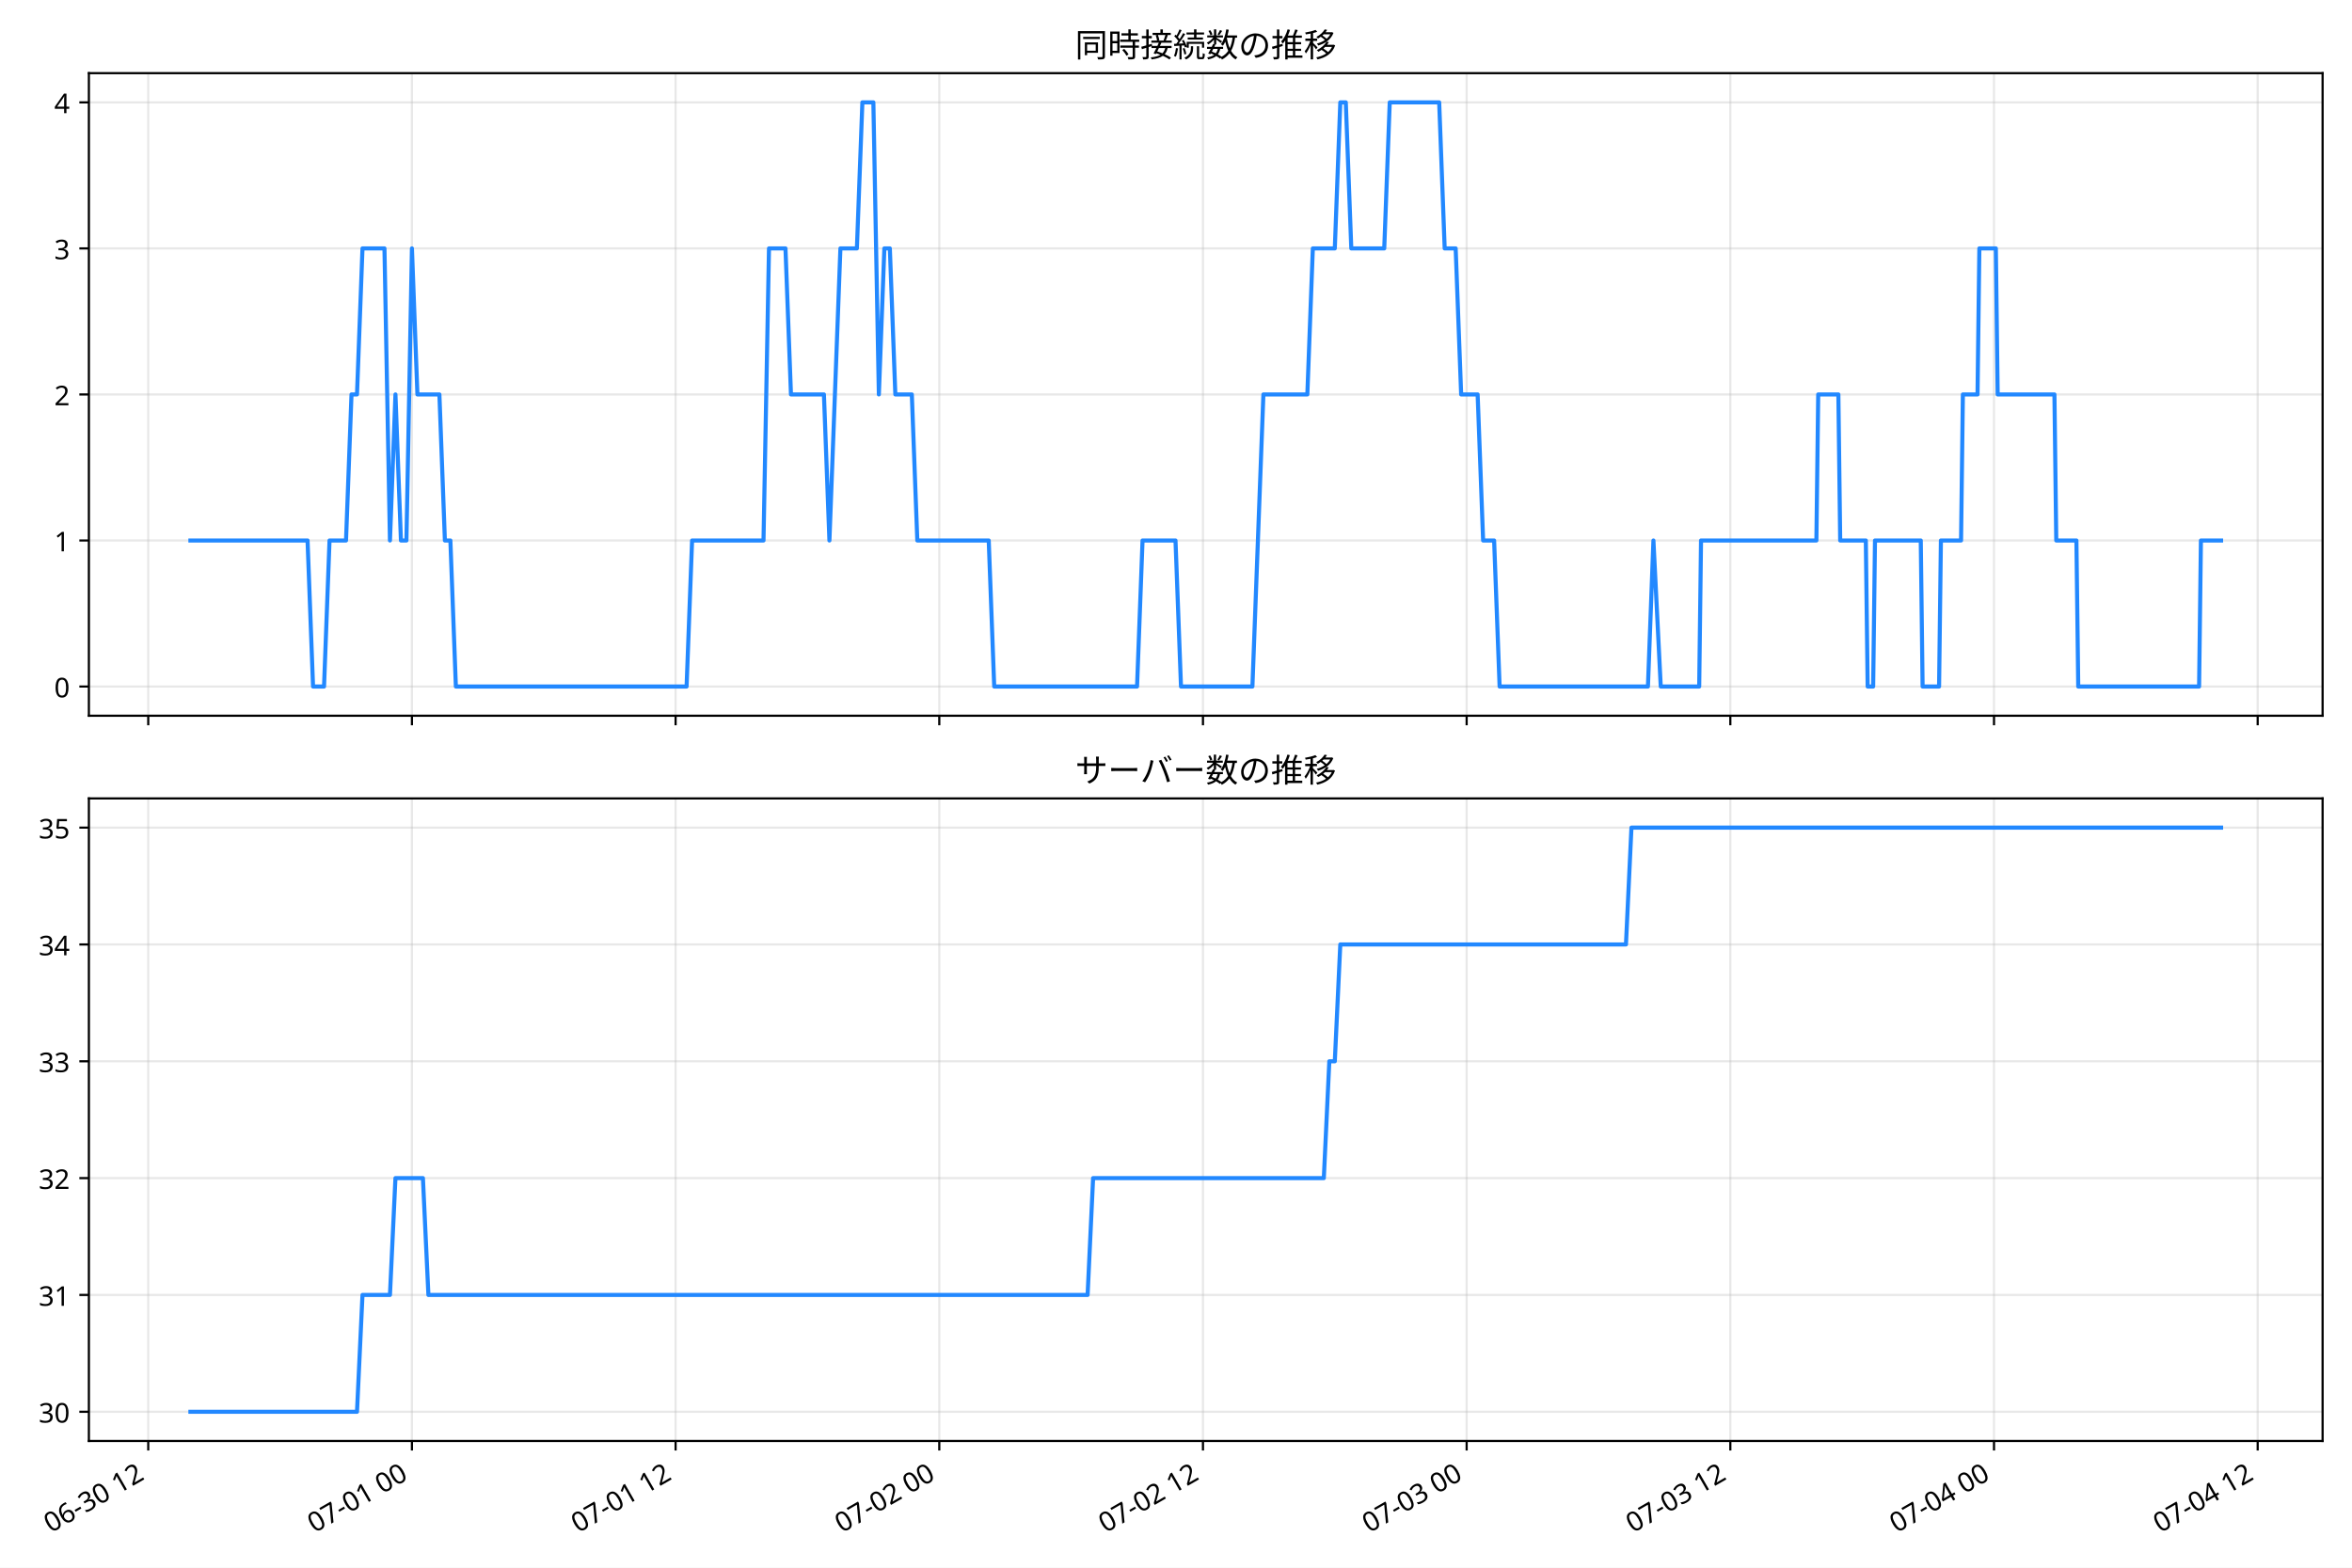
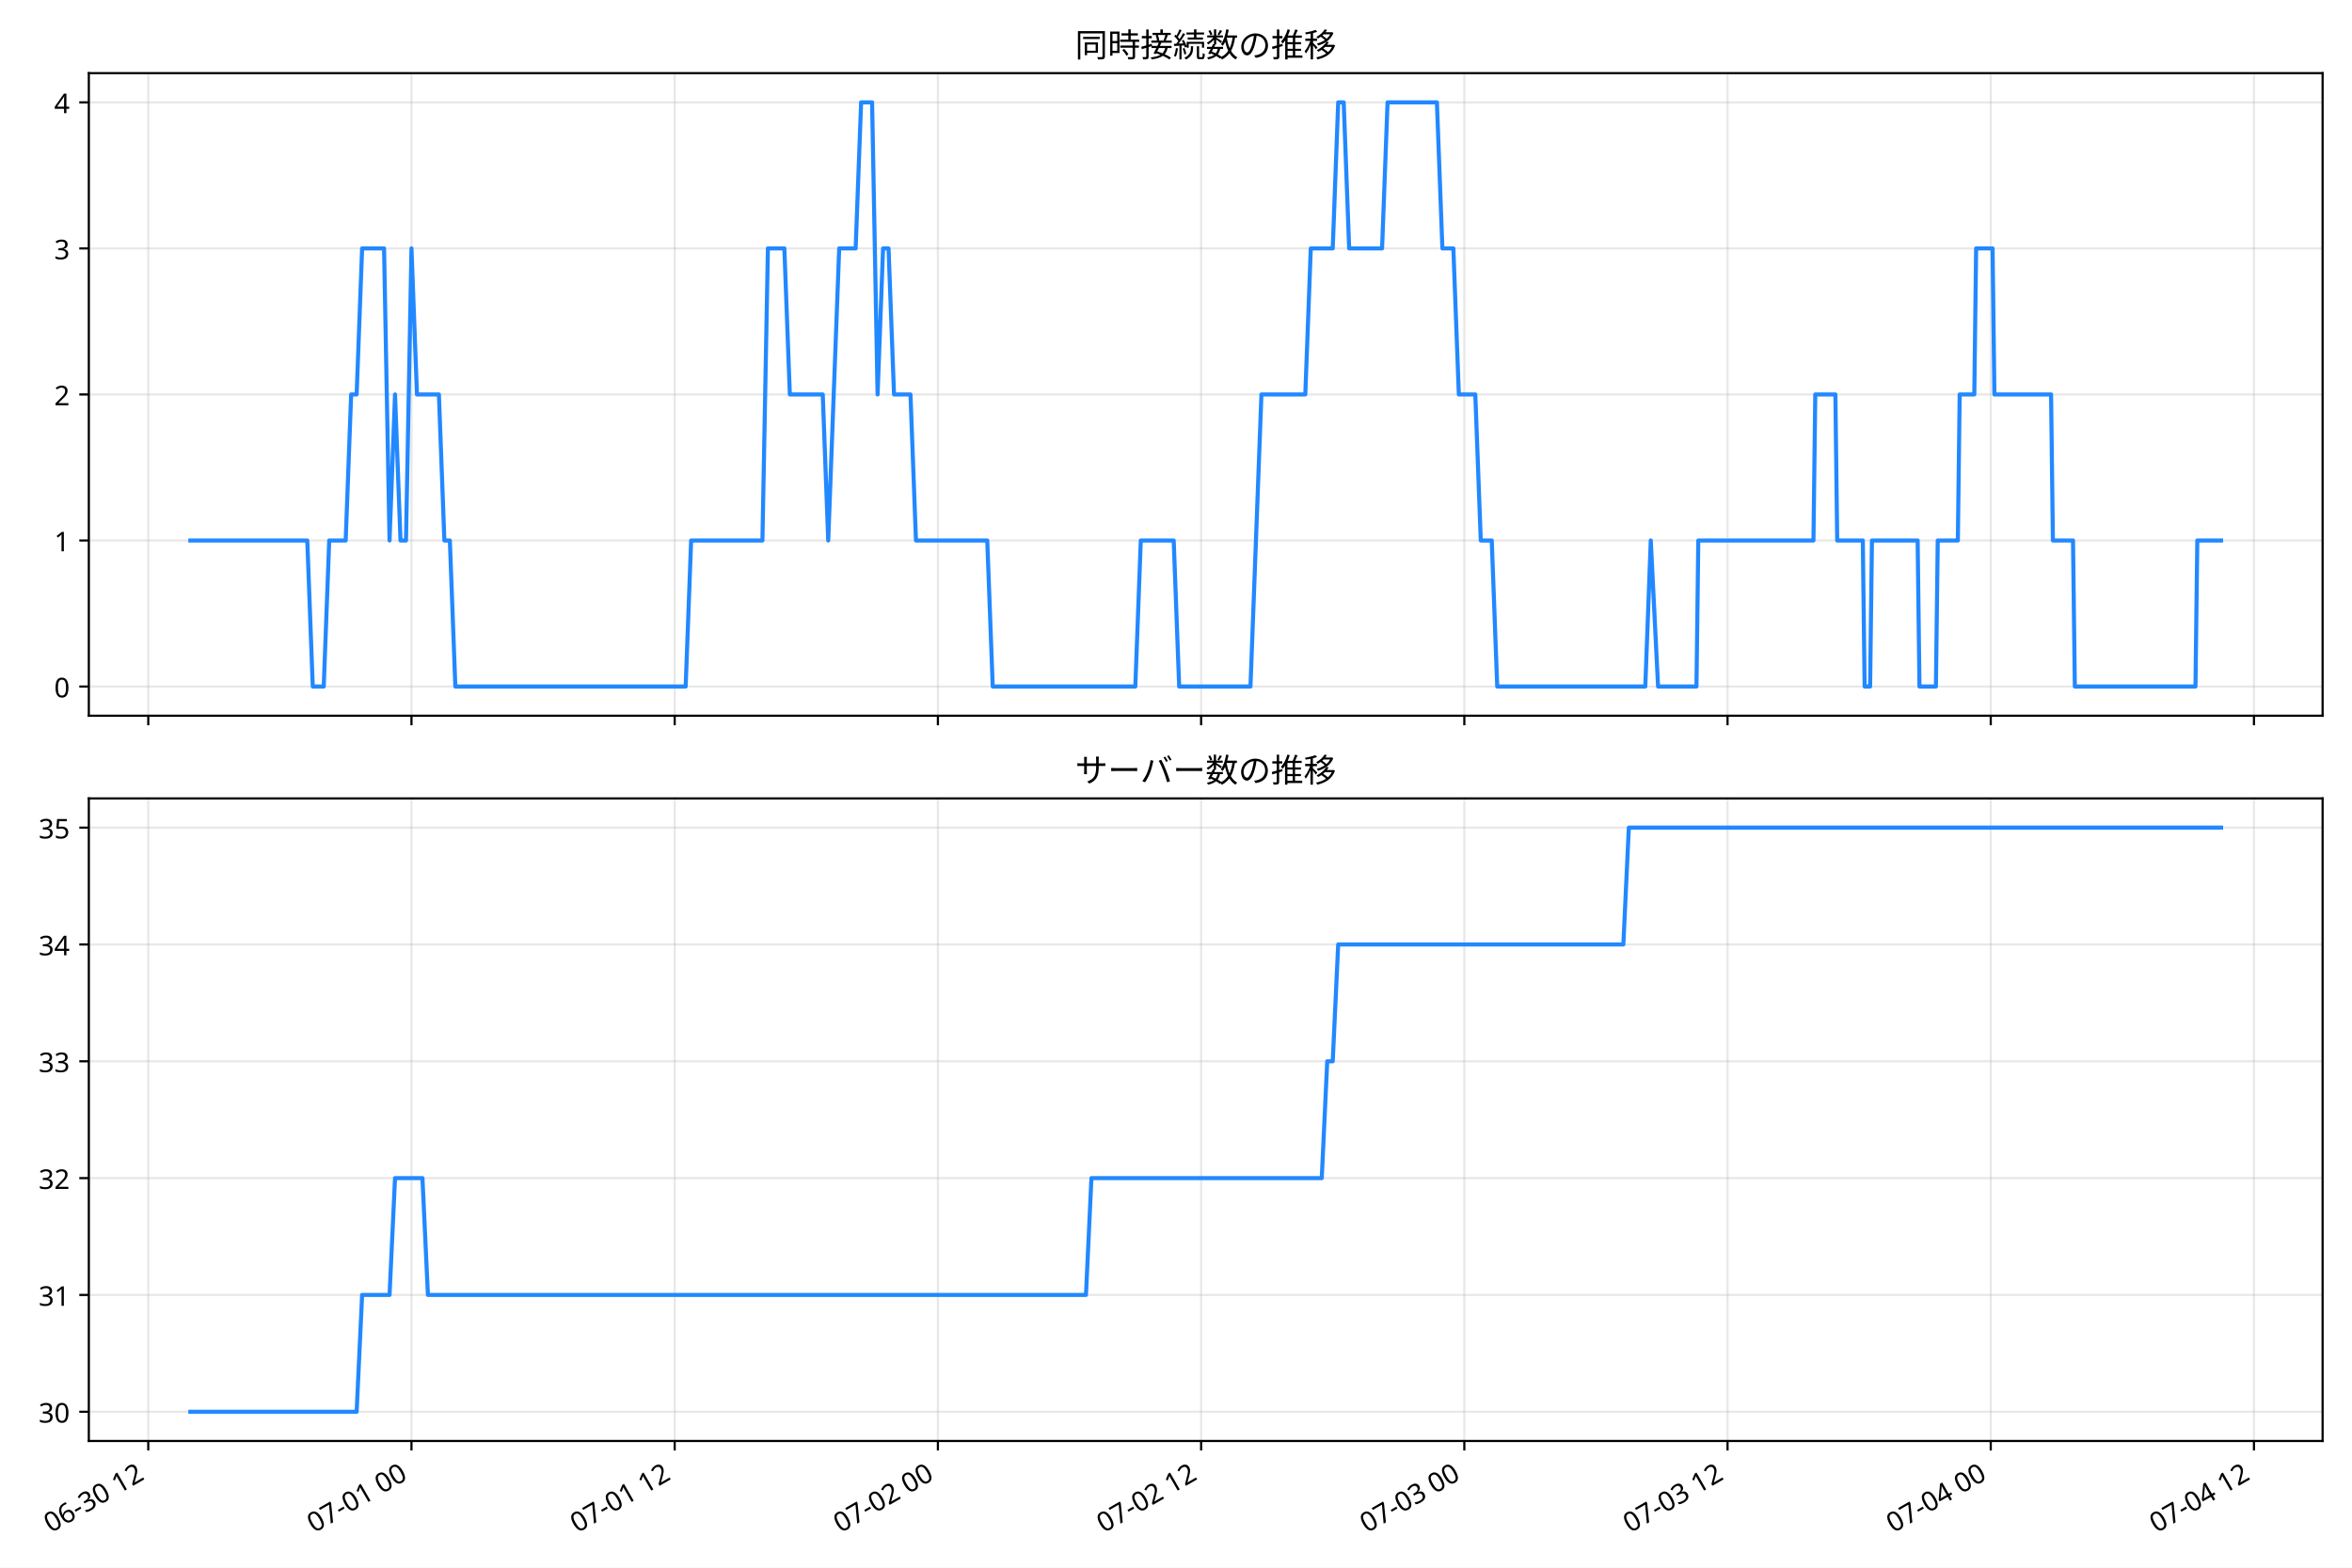
<svg xmlns="http://www.w3.org/2000/svg" xmlns:xlink="http://www.w3.org/1999/xlink" width="864pt" height="576pt" viewBox="0 0 864 576" version="1.1">
  <defs>
    <style type="text/css">*{stroke-linejoin: round; stroke-linecap: butt}</style>
  </defs>
  <g id="figure_1">
    <g id="patch_1">
      <path d="M 0 576  L 864 576  L 864 0  L 0 0  z " style="fill: #ffffff" />
    </g>
    <g id="axes_1">
      <g id="patch_2">
-         <path d="M 32.651 262.973  L 853.2 262.973  L 853.2 26.88  L 32.651 26.88  z " style="fill: #ffffff" />
+         <path d="M 32.629 262.973  L 853.2 262.973  L 853.2 26.88  L 32.629 26.88  z " style="fill: #ffffff" />
      </g>
      <g id="matplotlib.axis_1">
        <g id="xtick_1">
          <g id="line2d_1">
-             <path d="M 54.458 262.973  L 54.458 26.88  " clip-path="url(#pdb0dda121b)" style="fill: none; stroke: #b0b0b0; stroke-opacity: 0.3; stroke-width: 0.8; stroke-linecap: square" />
+             <path d="M 54.464 262.973  L 54.464 26.88  " clip-path="url(#paf1b9d7b4f)" style="fill: none; stroke: #b0b0b0; stroke-opacity: 0.3; stroke-width: 0.8; stroke-linecap: square" />
          </g>
          <g id="line2d_2">
            <defs>
-               <path id="mabc6fa8631" d="M 0 0  L 0 3.5  " style="stroke: #000000; stroke-width: 0.8" />
+               <path id="m1422d30d1b" d="M 0 0  L 0 3.5  " style="stroke: #000000; stroke-width: 0.8" />
            </defs>
            <g>
-               <use xlink:href="#mabc6fa8631" x="54.458" y="262.973" style="stroke: #000000; stroke-width: 0.8" />
+               <use xlink:href="#m1422d30d1b" x="54.464" y="262.973" style="stroke: #000000; stroke-width: 0.8" />
            </g>
          </g>
        </g>
        <g id="xtick_2">
          <g id="line2d_3">
-             <path d="M 151.32 262.973  L 151.32 26.88  " clip-path="url(#pdb0dda121b)" style="fill: none; stroke: #b0b0b0; stroke-opacity: 0.3; stroke-width: 0.8; stroke-linecap: square" />
+             <path d="M 151.154 262.973  L 151.154 26.88  " clip-path="url(#paf1b9d7b4f)" style="fill: none; stroke: #b0b0b0; stroke-opacity: 0.3; stroke-width: 0.8; stroke-linecap: square" />
          </g>
          <g id="line2d_4">
            <g>
-               <use xlink:href="#mabc6fa8631" x="151.32" y="262.973" style="stroke: #000000; stroke-width: 0.8" />
+               <use xlink:href="#m1422d30d1b" x="151.154" y="262.973" style="stroke: #000000; stroke-width: 0.8" />
            </g>
          </g>
        </g>
        <g id="xtick_3">
          <g id="line2d_5">
-             <path d="M 248.182 262.973  L 248.182 26.88  " clip-path="url(#pdb0dda121b)" style="fill: none; stroke: #b0b0b0; stroke-opacity: 0.3; stroke-width: 0.8; stroke-linecap: square" />
+             <path d="M 247.845 262.973  L 247.845 26.88  " clip-path="url(#paf1b9d7b4f)" style="fill: none; stroke: #b0b0b0; stroke-opacity: 0.3; stroke-width: 0.8; stroke-linecap: square" />
          </g>
          <g id="line2d_6">
            <g>
-               <use xlink:href="#mabc6fa8631" x="248.182" y="262.973" style="stroke: #000000; stroke-width: 0.8" />
+               <use xlink:href="#m1422d30d1b" x="247.845" y="262.973" style="stroke: #000000; stroke-width: 0.8" />
            </g>
          </g>
        </g>
        <g id="xtick_4">
          <g id="line2d_7">
-             <path d="M 345.044 262.973  L 345.044 26.88  " clip-path="url(#pdb0dda121b)" style="fill: none; stroke: #b0b0b0; stroke-opacity: 0.3; stroke-width: 0.8; stroke-linecap: square" />
+             <path d="M 344.535 262.973  L 344.535 26.88  " clip-path="url(#paf1b9d7b4f)" style="fill: none; stroke: #b0b0b0; stroke-opacity: 0.3; stroke-width: 0.8; stroke-linecap: square" />
          </g>
          <g id="line2d_8">
            <g>
-               <use xlink:href="#mabc6fa8631" x="345.044" y="262.973" style="stroke: #000000; stroke-width: 0.8" />
+               <use xlink:href="#m1422d30d1b" x="344.535" y="262.973" style="stroke: #000000; stroke-width: 0.8" />
            </g>
          </g>
        </g>
        <g id="xtick_5">
          <g id="line2d_9">
-             <path d="M 441.907 262.973  L 441.907 26.88  " clip-path="url(#pdb0dda121b)" style="fill: none; stroke: #b0b0b0; stroke-opacity: 0.3; stroke-width: 0.8; stroke-linecap: square" />
+             <path d="M 441.226 262.973  L 441.226 26.88  " clip-path="url(#paf1b9d7b4f)" style="fill: none; stroke: #b0b0b0; stroke-opacity: 0.3; stroke-width: 0.8; stroke-linecap: square" />
          </g>
          <g id="line2d_10">
            <g>
-               <use xlink:href="#mabc6fa8631" x="441.907" y="262.973" style="stroke: #000000; stroke-width: 0.8" />
+               <use xlink:href="#m1422d30d1b" x="441.226" y="262.973" style="stroke: #000000; stroke-width: 0.8" />
            </g>
          </g>
        </g>
        <g id="xtick_6">
          <g id="line2d_11">
-             <path d="M 538.769 262.973  L 538.769 26.88  " clip-path="url(#pdb0dda121b)" style="fill: none; stroke: #b0b0b0; stroke-opacity: 0.3; stroke-width: 0.8; stroke-linecap: square" />
+             <path d="M 537.916 262.973  L 537.916 26.88  " clip-path="url(#paf1b9d7b4f)" style="fill: none; stroke: #b0b0b0; stroke-opacity: 0.3; stroke-width: 0.8; stroke-linecap: square" />
          </g>
          <g id="line2d_12">
            <g>
-               <use xlink:href="#mabc6fa8631" x="538.769" y="262.973" style="stroke: #000000; stroke-width: 0.8" />
+               <use xlink:href="#m1422d30d1b" x="537.916" y="262.973" style="stroke: #000000; stroke-width: 0.8" />
            </g>
          </g>
        </g>
        <g id="xtick_7">
          <g id="line2d_13">
-             <path d="M 635.631 262.973  L 635.631 26.88  " clip-path="url(#pdb0dda121b)" style="fill: none; stroke: #b0b0b0; stroke-opacity: 0.3; stroke-width: 0.8; stroke-linecap: square" />
+             <path d="M 634.607 262.973  L 634.607 26.88  " clip-path="url(#paf1b9d7b4f)" style="fill: none; stroke: #b0b0b0; stroke-opacity: 0.3; stroke-width: 0.8; stroke-linecap: square" />
          </g>
          <g id="line2d_14">
            <g>
-               <use xlink:href="#mabc6fa8631" x="635.631" y="262.973" style="stroke: #000000; stroke-width: 0.8" />
+               <use xlink:href="#m1422d30d1b" x="634.607" y="262.973" style="stroke: #000000; stroke-width: 0.8" />
            </g>
          </g>
        </g>
        <g id="xtick_8">
          <g id="line2d_15">
-             <path d="M 732.493 262.973  L 732.493 26.88  " clip-path="url(#pdb0dda121b)" style="fill: none; stroke: #b0b0b0; stroke-opacity: 0.3; stroke-width: 0.8; stroke-linecap: square" />
+             <path d="M 731.297 262.973  L 731.297 26.88  " clip-path="url(#paf1b9d7b4f)" style="fill: none; stroke: #b0b0b0; stroke-opacity: 0.3; stroke-width: 0.8; stroke-linecap: square" />
          </g>
          <g id="line2d_16">
            <g>
-               <use xlink:href="#mabc6fa8631" x="732.493" y="262.973" style="stroke: #000000; stroke-width: 0.8" />
+               <use xlink:href="#m1422d30d1b" x="731.297" y="262.973" style="stroke: #000000; stroke-width: 0.8" />
            </g>
          </g>
        </g>
        <g id="xtick_9">
          <g id="line2d_17">
-             <path d="M 829.355 262.973  L 829.355 26.88  " clip-path="url(#pdb0dda121b)" style="fill: none; stroke: #b0b0b0; stroke-opacity: 0.3; stroke-width: 0.8; stroke-linecap: square" />
+             <path d="M 827.988 262.973  L 827.988 26.88  " clip-path="url(#paf1b9d7b4f)" style="fill: none; stroke: #b0b0b0; stroke-opacity: 0.3; stroke-width: 0.8; stroke-linecap: square" />
          </g>
          <g id="line2d_18">
            <g>
-               <use xlink:href="#mabc6fa8631" x="829.355" y="262.973" style="stroke: #000000; stroke-width: 0.8" />
+               <use xlink:href="#m1422d30d1b" x="827.988" y="262.973" style="stroke: #000000; stroke-width: 0.8" />
            </g>
          </g>
        </g>
      </g>
      <g id="matplotlib.axis_2">
        <g id="ytick_1">
          <g id="line2d_19">
-             <path d="M 32.651 252.241  L 853.2 252.241  " clip-path="url(#pdb0dda121b)" style="fill: none; stroke: #b0b0b0; stroke-opacity: 0.3; stroke-width: 0.8; stroke-linecap: square" />
+             <path d="M 32.629 252.241  L 853.2 252.241  " clip-path="url(#paf1b9d7b4f)" style="fill: none; stroke: #b0b0b0; stroke-opacity: 0.3; stroke-width: 0.8; stroke-linecap: square" />
          </g>
          <g id="line2d_20">
            <defs>
-               <path id="m530e475b84" d="M 0 0  L -3.5 0  " style="stroke: #000000; stroke-width: 0.8" />
+               <path id="m393feffdd7" d="M 0 0  L -3.5 0  " style="stroke: #000000; stroke-width: 0.8" />
            </defs>
            <g>
-               <use xlink:href="#m530e475b84" x="32.651" y="252.241" style="stroke: #000000; stroke-width: 0.8" />
+               <use xlink:href="#m393feffdd7" x="32.629" y="252.241" style="stroke: #000000; stroke-width: 0.8" />
            </g>
          </g>
          <g id="text_1">
-             <text style="font-size: 10px; font-family: 'Noto Sans JP'; text-anchor: end" x="25.651" y="256.226" transform="rotate(-0 25.65146 256.2264)">0</text>
+             <text style="font-size: 10px; font-family: 'Noto Sans JP'; text-anchor: end" x="25.629" y="256.226" transform="rotate(-0 25.6287 256.2264)">0</text>
          </g>
        </g>
        <g id="ytick_2">
          <g id="line2d_21">
-             <path d="M 32.651 198.584  L 853.2 198.584  " clip-path="url(#pdb0dda121b)" style="fill: none; stroke: #b0b0b0; stroke-opacity: 0.3; stroke-width: 0.8; stroke-linecap: square" />
+             <path d="M 32.629 198.584  L 853.2 198.584  " clip-path="url(#paf1b9d7b4f)" style="fill: none; stroke: #b0b0b0; stroke-opacity: 0.3; stroke-width: 0.8; stroke-linecap: square" />
          </g>
          <g id="line2d_22">
            <g>
-               <use xlink:href="#m530e475b84" x="32.651" y="198.584" style="stroke: #000000; stroke-width: 0.8" />
+               <use xlink:href="#m393feffdd7" x="32.629" y="198.584" style="stroke: #000000; stroke-width: 0.8" />
            </g>
          </g>
          <g id="text_2">
-             <text style="font-size: 10px; font-family: 'Noto Sans JP'; text-anchor: end" x="25.651" y="202.569" transform="rotate(-0 25.65146 202.569)">1</text>
+             <text style="font-size: 10px; font-family: 'Noto Sans JP'; text-anchor: end" x="25.629" y="202.569" transform="rotate(-0 25.6287 202.569)">1</text>
          </g>
        </g>
        <g id="ytick_3">
          <g id="line2d_23">
-             <path d="M 32.651 144.926  L 853.2 144.926  " clip-path="url(#pdb0dda121b)" style="fill: none; stroke: #b0b0b0; stroke-opacity: 0.3; stroke-width: 0.8; stroke-linecap: square" />
+             <path d="M 32.629 144.926  L 853.2 144.926  " clip-path="url(#paf1b9d7b4f)" style="fill: none; stroke: #b0b0b0; stroke-opacity: 0.3; stroke-width: 0.8; stroke-linecap: square" />
          </g>
          <g id="line2d_24">
            <g>
-               <use xlink:href="#m530e475b84" x="32.651" y="144.926" style="stroke: #000000; stroke-width: 0.8" />
+               <use xlink:href="#m393feffdd7" x="32.629" y="144.926" style="stroke: #000000; stroke-width: 0.8" />
            </g>
          </g>
          <g id="text_3">
-             <text style="font-size: 10px; font-family: 'Noto Sans JP'; text-anchor: end" x="25.651" y="148.912" transform="rotate(-0 25.65146 148.9115)">2</text>
+             <text style="font-size: 10px; font-family: 'Noto Sans JP'; text-anchor: end" x="25.629" y="148.912" transform="rotate(-0 25.6287 148.9115)">2</text>
          </g>
        </g>
        <g id="ytick_4">
          <g id="line2d_25">
-             <path d="M 32.651 91.269  L 853.2 91.269  " clip-path="url(#pdb0dda121b)" style="fill: none; stroke: #b0b0b0; stroke-opacity: 0.3; stroke-width: 0.8; stroke-linecap: square" />
+             <path d="M 32.629 91.269  L 853.2 91.269  " clip-path="url(#paf1b9d7b4f)" style="fill: none; stroke: #b0b0b0; stroke-opacity: 0.3; stroke-width: 0.8; stroke-linecap: square" />
          </g>
          <g id="line2d_26">
            <g>
-               <use xlink:href="#m530e475b84" x="32.651" y="91.269" style="stroke: #000000; stroke-width: 0.8" />
+               <use xlink:href="#m393feffdd7" x="32.629" y="91.269" style="stroke: #000000; stroke-width: 0.8" />
            </g>
          </g>
          <g id="text_4">
-             <text style="font-size: 10px; font-family: 'Noto Sans JP'; text-anchor: end" x="25.651" y="95.254" transform="rotate(-0 25.65146 95.25408)">3</text>
+             <text style="font-size: 10px; font-family: 'Noto Sans JP'; text-anchor: end" x="25.629" y="95.254" transform="rotate(-0 25.6287 95.25408)">3</text>
          </g>
        </g>
        <g id="ytick_5">
          <g id="line2d_27">
-             <path d="M 32.651 37.611  L 853.2 37.611  " clip-path="url(#pdb0dda121b)" style="fill: none; stroke: #b0b0b0; stroke-opacity: 0.3; stroke-width: 0.8; stroke-linecap: square" />
+             <path d="M 32.629 37.611  L 853.2 37.611  " clip-path="url(#paf1b9d7b4f)" style="fill: none; stroke: #b0b0b0; stroke-opacity: 0.3; stroke-width: 0.8; stroke-linecap: square" />
          </g>
          <g id="line2d_28">
            <g>
-               <use xlink:href="#m530e475b84" x="32.651" y="37.611" style="stroke: #000000; stroke-width: 0.8" />
+               <use xlink:href="#m393feffdd7" x="32.629" y="37.611" style="stroke: #000000; stroke-width: 0.8" />
            </g>
          </g>
          <g id="text_5">
-             <text style="font-size: 10px; font-family: 'Noto Sans JP'; text-anchor: end" x="25.651" y="41.597" transform="rotate(-0 25.65146 41.59664)">4</text>
+             <text style="font-size: 10px; font-family: 'Noto Sans JP'; text-anchor: end" x="25.629" y="41.597" transform="rotate(-0 25.6287 41.59664)">4</text>
          </g>
        </g>
      </g>
      <g id="line2d_29">
-         <path d="M 69.949 198.584  L 112.979 198.584  L 114.997 252.241  L 119.033 252.241  L 121.051 198.584  L 127.105 198.584  L 129.123 144.926  L 131.14 144.926  L 133.158 91.269  L 141.23 91.269  L 143.248 198.584  L 145.266 144.926  L 147.284 198.584  L 149.302 198.584  L 151.32 91.269  L 153.338 144.926  L 161.41 144.926  L 163.428 198.584  L 165.446 198.584  L 167.464 252.241  L 252.218 252.241  L 254.236 198.584  L 280.47 198.584  L 282.488 91.269  L 288.542 91.269  L 290.559 144.926  L 302.667 144.926  L 304.685 198.584  L 308.721 91.269  L 314.775 91.269  L 316.793 37.611  L 320.829 37.611  L 322.847 144.926  L 324.865 91.269  L 326.883 91.269  L 328.901 144.926  L 334.955 144.926  L 336.973 198.584  L 363.206 198.584  L 365.224 252.241  L 417.691 252.241  L 419.709 198.584  L 431.817 198.584  L 433.835 252.241  L 460.068 252.241  L 464.104 144.926  L 480.248 144.926  L 482.266 91.269  L 490.338 91.269  L 492.356 37.611  L 494.374 37.611  L 496.392 91.269  L 508.499 91.269  L 510.517 37.611  L 528.679 37.611  L 530.697 91.269  L 534.733 91.269  L 536.751 144.926  L 542.805 144.926  L 544.823 198.584  L 548.859 198.584  L 550.877 252.241  L 605.362 252.241  L 607.38 198.584  L 610.07 252.241  L 624.196 252.241  L 624.869 198.584  L 667.246 198.584  L 667.918 144.926  L 675.318 144.926  L 675.99 198.584  L 685.407 198.584  L 686.08 252.241  L 688.098 252.241  L 688.771 198.584  L 705.587 198.584  L 706.26 252.241  L 712.314 252.241  L 712.986 198.584  L 720.385 198.584  L 721.058 144.926  L 726.439 144.926  L 727.112 91.269  L 733.166 91.269  L 733.839 144.926  L 754.691 144.926  L 755.363 198.584  L 762.763 198.584  L 763.435 252.241  L 807.83 252.241  L 808.503 198.584  L 815.902 198.584  L 815.902 198.584  " clip-path="url(#pdb0dda121b)" style="fill: none; stroke: #2288ff; stroke-width: 1.5; stroke-linecap: square" />
+         <path d="M 69.927 198.584  L 112.881 198.584  L 114.895 252.241  L 118.924 252.241  L 120.938 198.584  L 126.982 198.584  L 128.996 144.926  L 131.01 144.926  L 133.025 91.269  L 141.082 91.269  L 143.097 198.584  L 145.111 144.926  L 147.125 198.584  L 149.14 198.584  L 151.154 91.269  L 153.169 144.926  L 161.226 144.926  L 163.24 198.584  L 165.255 198.584  L 167.269 252.241  L 251.873 252.241  L 253.888 198.584  L 280.075 198.584  L 282.089 91.269  L 288.132 91.269  L 290.147 144.926  L 302.233 144.926  L 304.247 198.584  L 308.276 91.269  L 314.319 91.269  L 316.334 37.611  L 320.363 37.611  L 322.377 144.926  L 324.391 91.269  L 326.406 91.269  L 328.42 144.926  L 334.463 144.926  L 336.478 198.584  L 362.665 198.584  L 364.679 252.241  L 417.053 252.241  L 419.067 198.584  L 431.154 198.584  L 433.168 252.241  L 459.355 252.241  L 463.384 144.926  L 479.499 144.926  L 481.513 91.269  L 489.571 91.269  L 491.585 37.611  L 493.6 37.611  L 495.614 91.269  L 507.7 91.269  L 509.715 37.611  L 527.844 37.611  L 529.859 91.269  L 533.887 91.269  L 535.902 144.926  L 541.945 144.926  L 543.959 198.584  L 547.988 198.584  L 550.002 252.241  L 604.391 252.241  L 606.405 198.584  L 609.091 252.241  L 623.192 252.241  L 623.863 198.584  L 666.165 198.584  L 666.837 144.926  L 674.223 144.926  L 674.894 198.584  L 684.295 198.584  L 684.966 252.241  L 686.981 252.241  L 687.652 198.584  L 704.439 198.584  L 705.11 252.241  L 711.153 252.241  L 711.825 198.584  L 719.211 198.584  L 719.882 144.926  L 725.254 144.926  L 725.925 91.269  L 731.969 91.269  L 732.64 144.926  L 753.455 144.926  L 754.127 198.584  L 761.513 198.584  L 762.184 252.241  L 806.501 252.241  L 807.172 198.584  L 815.901 198.584  L 815.901 198.584  " clip-path="url(#paf1b9d7b4f)" style="fill: none; stroke: #2288ff; stroke-width: 1.5; stroke-linecap: square" />
      </g>
      <g id="patch_3">
-         <path d="M 32.651 262.973  L 32.651 26.88  " style="fill: none; stroke: #000000; stroke-width: 0.8; stroke-linejoin: miter; stroke-linecap: square" />
+         <path d="M 32.629 262.973  L 32.629 26.88  " style="fill: none; stroke: #000000; stroke-width: 0.8; stroke-linejoin: miter; stroke-linecap: square" />
      </g>
      <g id="patch_4">
        <path d="M 853.2 262.973  L 853.2 26.88  " style="fill: none; stroke: #000000; stroke-width: 0.8; stroke-linejoin: miter; stroke-linecap: square" />
      </g>
      <g id="patch_5">
-         <path d="M 32.651 262.973  L 853.2 262.973  " style="fill: none; stroke: #000000; stroke-width: 0.8; stroke-linejoin: miter; stroke-linecap: square" />
+         <path d="M 32.629 262.973  L 853.2 262.973  " style="fill: none; stroke: #000000; stroke-width: 0.8; stroke-linejoin: miter; stroke-linecap: square" />
      </g>
      <g id="patch_6">
-         <path d="M 32.651 26.88  L 853.2 26.88  " style="fill: none; stroke: #000000; stroke-width: 0.8; stroke-linejoin: miter; stroke-linecap: square" />
+         <path d="M 32.629 26.88  L 853.2 26.88  " style="fill: none; stroke: #000000; stroke-width: 0.8; stroke-linejoin: miter; stroke-linecap: square" />
      </g>
      <g id="text_6">
-         <text style="font-size: 12px; font-family: 'Noto Sans JP'; text-anchor: middle" x="442.926" y="20.88" transform="rotate(-0 442.9257 20.88)">同時接続数の推移</text>
+         <text style="font-size: 12px; font-family: 'Noto Sans JP'; text-anchor: middle" x="442.914" y="20.88" transform="rotate(-0 442.9144 20.88)">同時接続数の推移</text>
      </g>
    </g>
    <g id="axes_2">
      <g id="patch_7">
-         <path d="M 32.651 529.445  L 853.2 529.445  L 853.2 293.353  L 32.651 293.353  z " style="fill: #ffffff" />
+         <path d="M 32.629 529.445  L 853.2 529.445  L 853.2 293.353  L 32.629 293.353  z " style="fill: #ffffff" />
      </g>
      <g id="matplotlib.axis_3">
        <g id="xtick_10">
          <g id="line2d_30">
-             <path d="M 54.458 529.445  L 54.458 293.353  " clip-path="url(#pff2a1d4351)" style="fill: none; stroke: #b0b0b0; stroke-opacity: 0.3; stroke-width: 0.8; stroke-linecap: square" />
+             <path d="M 54.464 529.445  L 54.464 293.353  " clip-path="url(#pc2c2bb8f2e)" style="fill: none; stroke: #b0b0b0; stroke-opacity: 0.3; stroke-width: 0.8; stroke-linecap: square" />
          </g>
          <g id="line2d_31">
            <g>
-               <use xlink:href="#mabc6fa8631" x="54.458" y="529.445" style="stroke: #000000; stroke-width: 0.8" />
+               <use xlink:href="#m1422d30d1b" x="54.464" y="529.445" style="stroke: #000000; stroke-width: 0.8" />
            </g>
          </g>
          <g id="text_7">
-             <text style="font-size: 10px; font-family: 'Noto Sans JP'" transform="translate(18.68445 563.3581) rotate(-30)">06-30 12</text>
+             <text style="font-size: 10px; font-family: 'Noto Sans JP'" transform="translate(18.69018 563.3581) rotate(-30)">06-30 12</text>
          </g>
        </g>
        <g id="xtick_11">
          <g id="line2d_32">
-             <path d="M 151.32 529.445  L 151.32 293.353  " clip-path="url(#pff2a1d4351)" style="fill: none; stroke: #b0b0b0; stroke-opacity: 0.3; stroke-width: 0.8; stroke-linecap: square" />
+             <path d="M 151.154 529.445  L 151.154 293.353  " clip-path="url(#pc2c2bb8f2e)" style="fill: none; stroke: #b0b0b0; stroke-opacity: 0.3; stroke-width: 0.8; stroke-linecap: square" />
          </g>
          <g id="line2d_33">
            <g>
-               <use xlink:href="#mabc6fa8631" x="151.32" y="529.445" style="stroke: #000000; stroke-width: 0.8" />
+               <use xlink:href="#m1422d30d1b" x="151.154" y="529.445" style="stroke: #000000; stroke-width: 0.8" />
            </g>
          </g>
          <g id="text_8">
-             <text style="font-size: 10px; font-family: 'Noto Sans JP'" transform="translate(115.5466 563.3581) rotate(-30)">07-01 00</text>
+             <text style="font-size: 10px; font-family: 'Noto Sans JP'" transform="translate(115.3807 563.3581) rotate(-30)">07-01 00</text>
          </g>
        </g>
        <g id="xtick_12">
          <g id="line2d_34">
-             <path d="M 248.182 529.445  L 248.182 293.353  " clip-path="url(#pff2a1d4351)" style="fill: none; stroke: #b0b0b0; stroke-opacity: 0.3; stroke-width: 0.8; stroke-linecap: square" />
+             <path d="M 247.845 529.445  L 247.845 293.353  " clip-path="url(#pc2c2bb8f2e)" style="fill: none; stroke: #b0b0b0; stroke-opacity: 0.3; stroke-width: 0.8; stroke-linecap: square" />
          </g>
          <g id="line2d_35">
            <g>
-               <use xlink:href="#mabc6fa8631" x="248.182" y="529.445" style="stroke: #000000; stroke-width: 0.8" />
+               <use xlink:href="#m1422d30d1b" x="247.845" y="529.445" style="stroke: #000000; stroke-width: 0.8" />
            </g>
          </g>
          <g id="text_9">
-             <text style="font-size: 10px; font-family: 'Noto Sans JP'" transform="translate(212.4088 563.3581) rotate(-30)">07-01 12</text>
+             <text style="font-size: 10px; font-family: 'Noto Sans JP'" transform="translate(212.0712 563.3581) rotate(-30)">07-01 12</text>
          </g>
        </g>
        <g id="xtick_13">
          <g id="line2d_36">
-             <path d="M 345.044 529.445  L 345.044 293.353  " clip-path="url(#pff2a1d4351)" style="fill: none; stroke: #b0b0b0; stroke-opacity: 0.3; stroke-width: 0.8; stroke-linecap: square" />
+             <path d="M 344.535 529.445  L 344.535 293.353  " clip-path="url(#pc2c2bb8f2e)" style="fill: none; stroke: #b0b0b0; stroke-opacity: 0.3; stroke-width: 0.8; stroke-linecap: square" />
          </g>
          <g id="line2d_37">
            <g>
-               <use xlink:href="#mabc6fa8631" x="345.044" y="529.445" style="stroke: #000000; stroke-width: 0.8" />
+               <use xlink:href="#m1422d30d1b" x="344.535" y="529.445" style="stroke: #000000; stroke-width: 0.8" />
            </g>
          </g>
          <g id="text_10">
-             <text style="font-size: 10px; font-family: 'Noto Sans JP'" transform="translate(309.271 563.3581) rotate(-30)">07-02 00</text>
+             <text style="font-size: 10px; font-family: 'Noto Sans JP'" transform="translate(308.7617 563.3581) rotate(-30)">07-02 00</text>
          </g>
        </g>
        <g id="xtick_14">
          <g id="line2d_38">
-             <path d="M 441.907 529.445  L 441.907 293.353  " clip-path="url(#pff2a1d4351)" style="fill: none; stroke: #b0b0b0; stroke-opacity: 0.3; stroke-width: 0.8; stroke-linecap: square" />
+             <path d="M 441.226 529.445  L 441.226 293.353  " clip-path="url(#pc2c2bb8f2e)" style="fill: none; stroke: #b0b0b0; stroke-opacity: 0.3; stroke-width: 0.8; stroke-linecap: square" />
          </g>
          <g id="line2d_39">
            <g>
-               <use xlink:href="#mabc6fa8631" x="441.907" y="529.445" style="stroke: #000000; stroke-width: 0.8" />
+               <use xlink:href="#m1422d30d1b" x="441.226" y="529.445" style="stroke: #000000; stroke-width: 0.8" />
            </g>
          </g>
          <g id="text_11">
-             <text style="font-size: 10px; font-family: 'Noto Sans JP'" transform="translate(406.1332 563.3581) rotate(-30)">07-02 12</text>
+             <text style="font-size: 10px; font-family: 'Noto Sans JP'" transform="translate(405.4522 563.3581) rotate(-30)">07-02 12</text>
          </g>
        </g>
        <g id="xtick_15">
          <g id="line2d_40">
-             <path d="M 538.769 529.445  L 538.769 293.353  " clip-path="url(#pff2a1d4351)" style="fill: none; stroke: #b0b0b0; stroke-opacity: 0.3; stroke-width: 0.8; stroke-linecap: square" />
+             <path d="M 537.916 529.445  L 537.916 293.353  " clip-path="url(#pc2c2bb8f2e)" style="fill: none; stroke: #b0b0b0; stroke-opacity: 0.3; stroke-width: 0.8; stroke-linecap: square" />
          </g>
          <g id="line2d_41">
            <g>
-               <use xlink:href="#mabc6fa8631" x="538.769" y="529.445" style="stroke: #000000; stroke-width: 0.8" />
+               <use xlink:href="#m1422d30d1b" x="537.916" y="529.445" style="stroke: #000000; stroke-width: 0.8" />
            </g>
          </g>
          <g id="text_12">
-             <text style="font-size: 10px; font-family: 'Noto Sans JP'" transform="translate(502.9954 563.3581) rotate(-30)">07-03 00</text>
+             <text style="font-size: 10px; font-family: 'Noto Sans JP'" transform="translate(502.1427 563.3581) rotate(-30)">07-03 00</text>
          </g>
        </g>
        <g id="xtick_16">
          <g id="line2d_42">
-             <path d="M 635.631 529.445  L 635.631 293.353  " clip-path="url(#pff2a1d4351)" style="fill: none; stroke: #b0b0b0; stroke-opacity: 0.3; stroke-width: 0.8; stroke-linecap: square" />
+             <path d="M 634.607 529.445  L 634.607 293.353  " clip-path="url(#pc2c2bb8f2e)" style="fill: none; stroke: #b0b0b0; stroke-opacity: 0.3; stroke-width: 0.8; stroke-linecap: square" />
          </g>
          <g id="line2d_43">
            <g>
-               <use xlink:href="#mabc6fa8631" x="635.631" y="529.445" style="stroke: #000000; stroke-width: 0.8" />
+               <use xlink:href="#m1422d30d1b" x="634.607" y="529.445" style="stroke: #000000; stroke-width: 0.8" />
            </g>
          </g>
          <g id="text_13">
-             <text style="font-size: 10px; font-family: 'Noto Sans JP'" transform="translate(599.8576 563.3581) rotate(-30)">07-03 12</text>
+             <text style="font-size: 10px; font-family: 'Noto Sans JP'" transform="translate(598.8332 563.3581) rotate(-30)">07-03 12</text>
          </g>
        </g>
        <g id="xtick_17">
          <g id="line2d_44">
-             <path d="M 732.493 529.445  L 732.493 293.353  " clip-path="url(#pff2a1d4351)" style="fill: none; stroke: #b0b0b0; stroke-opacity: 0.3; stroke-width: 0.8; stroke-linecap: square" />
+             <path d="M 731.297 529.445  L 731.297 293.353  " clip-path="url(#pc2c2bb8f2e)" style="fill: none; stroke: #b0b0b0; stroke-opacity: 0.3; stroke-width: 0.8; stroke-linecap: square" />
          </g>
          <g id="line2d_45">
            <g>
-               <use xlink:href="#mabc6fa8631" x="732.493" y="529.445" style="stroke: #000000; stroke-width: 0.8" />
+               <use xlink:href="#m1422d30d1b" x="731.297" y="529.445" style="stroke: #000000; stroke-width: 0.8" />
            </g>
          </g>
          <g id="text_14">
-             <text style="font-size: 10px; font-family: 'Noto Sans JP'" transform="translate(696.7198 563.3581) rotate(-30)">07-04 00</text>
+             <text style="font-size: 10px; font-family: 'Noto Sans JP'" transform="translate(695.5237 563.3581) rotate(-30)">07-04 00</text>
          </g>
        </g>
        <g id="xtick_18">
          <g id="line2d_46">
-             <path d="M 829.355 529.445  L 829.355 293.353  " clip-path="url(#pff2a1d4351)" style="fill: none; stroke: #b0b0b0; stroke-opacity: 0.3; stroke-width: 0.8; stroke-linecap: square" />
+             <path d="M 827.988 529.445  L 827.988 293.353  " clip-path="url(#pc2c2bb8f2e)" style="fill: none; stroke: #b0b0b0; stroke-opacity: 0.3; stroke-width: 0.8; stroke-linecap: square" />
          </g>
          <g id="line2d_47">
            <g>
-               <use xlink:href="#mabc6fa8631" x="829.355" y="529.445" style="stroke: #000000; stroke-width: 0.8" />
+               <use xlink:href="#m1422d30d1b" x="827.988" y="529.445" style="stroke: #000000; stroke-width: 0.8" />
            </g>
          </g>
          <g id="text_15">
-             <text style="font-size: 10px; font-family: 'Noto Sans JP'" transform="translate(793.582 563.3581) rotate(-30)">07-04 12</text>
+             <text style="font-size: 10px; font-family: 'Noto Sans JP'" transform="translate(792.2142 563.3581) rotate(-30)">07-04 12</text>
          </g>
        </g>
      </g>
      <g id="matplotlib.axis_4">
        <g id="ytick_6">
          <g id="line2d_48">
-             <path d="M 32.651 518.714  L 853.2 518.714  " clip-path="url(#pff2a1d4351)" style="fill: none; stroke: #b0b0b0; stroke-opacity: 0.3; stroke-width: 0.8; stroke-linecap: square" />
+             <path d="M 32.629 518.714  L 853.2 518.714  " clip-path="url(#pc2c2bb8f2e)" style="fill: none; stroke: #b0b0b0; stroke-opacity: 0.3; stroke-width: 0.8; stroke-linecap: square" />
          </g>
          <g id="line2d_49">
            <g>
-               <use xlink:href="#m530e475b84" x="32.651" y="518.714" style="stroke: #000000; stroke-width: 0.8" />
+               <use xlink:href="#m393feffdd7" x="32.629" y="518.714" style="stroke: #000000; stroke-width: 0.8" />
            </g>
          </g>
          <g id="text_16">
-             <text style="font-size: 10px; font-family: 'Noto Sans JP'; text-anchor: end" x="25.651" y="522.699" transform="rotate(-0 25.65146 522.6991)">30</text>
+             <text style="font-size: 10px; font-family: 'Noto Sans JP'; text-anchor: end" x="25.629" y="522.699" transform="rotate(-0 25.6287 522.6991)">30</text>
          </g>
        </g>
        <g id="ytick_7">
          <g id="line2d_50">
-             <path d="M 32.651 475.788  L 853.2 475.788  " clip-path="url(#pff2a1d4351)" style="fill: none; stroke: #b0b0b0; stroke-opacity: 0.3; stroke-width: 0.8; stroke-linecap: square" />
+             <path d="M 32.629 475.788  L 853.2 475.788  " clip-path="url(#pc2c2bb8f2e)" style="fill: none; stroke: #b0b0b0; stroke-opacity: 0.3; stroke-width: 0.8; stroke-linecap: square" />
          </g>
          <g id="line2d_51">
            <g>
-               <use xlink:href="#m530e475b84" x="32.651" y="475.788" style="stroke: #000000; stroke-width: 0.8" />
+               <use xlink:href="#m393feffdd7" x="32.629" y="475.788" style="stroke: #000000; stroke-width: 0.8" />
            </g>
          </g>
          <g id="text_17">
-             <text style="font-size: 10px; font-family: 'Noto Sans JP'; text-anchor: end" x="25.651" y="479.773" transform="rotate(-0 25.65146 479.7732)">31</text>
+             <text style="font-size: 10px; font-family: 'Noto Sans JP'; text-anchor: end" x="25.629" y="479.773" transform="rotate(-0 25.6287 479.7732)">31</text>
          </g>
        </g>
        <g id="ytick_8">
          <g id="line2d_52">
-             <path d="M 32.651 432.862  L 853.2 432.862  " clip-path="url(#pff2a1d4351)" style="fill: none; stroke: #b0b0b0; stroke-opacity: 0.3; stroke-width: 0.8; stroke-linecap: square" />
+             <path d="M 32.629 432.862  L 853.2 432.862  " clip-path="url(#pc2c2bb8f2e)" style="fill: none; stroke: #b0b0b0; stroke-opacity: 0.3; stroke-width: 0.8; stroke-linecap: square" />
          </g>
          <g id="line2d_53">
            <g>
-               <use xlink:href="#m530e475b84" x="32.651" y="432.862" style="stroke: #000000; stroke-width: 0.8" />
+               <use xlink:href="#m393feffdd7" x="32.629" y="432.862" style="stroke: #000000; stroke-width: 0.8" />
            </g>
          </g>
          <g id="text_18">
-             <text style="font-size: 10px; font-family: 'Noto Sans JP'; text-anchor: end" x="25.651" y="436.847" transform="rotate(-0 25.65146 436.8472)">32</text>
+             <text style="font-size: 10px; font-family: 'Noto Sans JP'; text-anchor: end" x="25.629" y="436.847" transform="rotate(-0 25.6287 436.8472)">32</text>
          </g>
        </g>
        <g id="ytick_9">
          <g id="line2d_54">
-             <path d="M 32.651 389.936  L 853.2 389.936  " clip-path="url(#pff2a1d4351)" style="fill: none; stroke: #b0b0b0; stroke-opacity: 0.3; stroke-width: 0.8; stroke-linecap: square" />
+             <path d="M 32.629 389.936  L 853.2 389.936  " clip-path="url(#pc2c2bb8f2e)" style="fill: none; stroke: #b0b0b0; stroke-opacity: 0.3; stroke-width: 0.8; stroke-linecap: square" />
          </g>
          <g id="line2d_55">
            <g>
-               <use xlink:href="#m530e475b84" x="32.651" y="389.936" style="stroke: #000000; stroke-width: 0.8" />
+               <use xlink:href="#m393feffdd7" x="32.629" y="389.936" style="stroke: #000000; stroke-width: 0.8" />
            </g>
          </g>
          <g id="text_19">
-             <text style="font-size: 10px; font-family: 'Noto Sans JP'; text-anchor: end" x="25.651" y="393.921" transform="rotate(-0 25.65146 393.9213)">33</text>
+             <text style="font-size: 10px; font-family: 'Noto Sans JP'; text-anchor: end" x="25.629" y="393.921" transform="rotate(-0 25.6287 393.9213)">33</text>
          </g>
        </g>
        <g id="ytick_10">
          <g id="line2d_56">
-             <path d="M 32.651 347.01  L 853.2 347.01  " clip-path="url(#pff2a1d4351)" style="fill: none; stroke: #b0b0b0; stroke-opacity: 0.3; stroke-width: 0.8; stroke-linecap: square" />
+             <path d="M 32.629 347.01  L 853.2 347.01  " clip-path="url(#pc2c2bb8f2e)" style="fill: none; stroke: #b0b0b0; stroke-opacity: 0.3; stroke-width: 0.8; stroke-linecap: square" />
          </g>
          <g id="line2d_57">
            <g>
-               <use xlink:href="#m530e475b84" x="32.651" y="347.01" style="stroke: #000000; stroke-width: 0.8" />
+               <use xlink:href="#m393feffdd7" x="32.629" y="347.01" style="stroke: #000000; stroke-width: 0.8" />
            </g>
          </g>
          <g id="text_20">
-             <text style="font-size: 10px; font-family: 'Noto Sans JP'; text-anchor: end" x="25.651" y="350.995" transform="rotate(-0 25.65146 350.9953)">34</text>
+             <text style="font-size: 10px; font-family: 'Noto Sans JP'; text-anchor: end" x="25.629" y="350.995" transform="rotate(-0 25.6287 350.9953)">34</text>
          </g>
        </g>
        <g id="ytick_11">
          <g id="line2d_58">
-             <path d="M 32.651 304.084  L 853.2 304.084  " clip-path="url(#pff2a1d4351)" style="fill: none; stroke: #b0b0b0; stroke-opacity: 0.3; stroke-width: 0.8; stroke-linecap: square" />
+             <path d="M 32.629 304.084  L 853.2 304.084  " clip-path="url(#pc2c2bb8f2e)" style="fill: none; stroke: #b0b0b0; stroke-opacity: 0.3; stroke-width: 0.8; stroke-linecap: square" />
          </g>
          <g id="line2d_59">
            <g>
-               <use xlink:href="#m530e475b84" x="32.651" y="304.084" style="stroke: #000000; stroke-width: 0.8" />
+               <use xlink:href="#m393feffdd7" x="32.629" y="304.084" style="stroke: #000000; stroke-width: 0.8" />
            </g>
          </g>
          <g id="text_21">
-             <text style="font-size: 10px; font-family: 'Noto Sans JP'; text-anchor: end" x="25.651" y="308.069" transform="rotate(-0 25.65146 308.0694)">35</text>
+             <text style="font-size: 10px; font-family: 'Noto Sans JP'; text-anchor: end" x="25.629" y="308.069" transform="rotate(-0 25.6287 308.0694)">35</text>
          </g>
        </g>
      </g>
      <g id="line2d_60">
-         <path d="M 69.949 518.714  L 131.14 518.714  L 133.158 475.788  L 143.248 475.788  L 145.266 432.862  L 155.356 432.862  L 157.374 475.788  L 399.529 475.788  L 401.547 432.862  L 486.302 432.862  L 488.32 389.936  L 490.338 389.936  L 492.356 347.01  L 597.29 347.01  L 599.308 304.084  L 815.902 304.084  L 815.902 304.084  " clip-path="url(#pff2a1d4351)" style="fill: none; stroke: #2288ff; stroke-width: 1.5; stroke-linecap: square" />
+         <path d="M 69.927 518.714  L 131.01 518.714  L 133.025 475.788  L 143.097 475.788  L 145.111 432.862  L 155.183 432.862  L 157.197 475.788  L 398.924 475.788  L 400.938 432.862  L 485.542 432.862  L 487.556 389.936  L 489.571 389.936  L 491.585 347.01  L 596.333 347.01  L 598.348 304.084  L 815.901 304.084  L 815.901 304.084  " clip-path="url(#pc2c2bb8f2e)" style="fill: none; stroke: #2288ff; stroke-width: 1.5; stroke-linecap: square" />
      </g>
      <g id="patch_8">
-         <path d="M 32.651 529.445  L 32.651 293.353  " style="fill: none; stroke: #000000; stroke-width: 0.8; stroke-linejoin: miter; stroke-linecap: square" />
+         <path d="M 32.629 529.445  L 32.629 293.353  " style="fill: none; stroke: #000000; stroke-width: 0.8; stroke-linejoin: miter; stroke-linecap: square" />
      </g>
      <g id="patch_9">
        <path d="M 853.2 529.445  L 853.2 293.353  " style="fill: none; stroke: #000000; stroke-width: 0.8; stroke-linejoin: miter; stroke-linecap: square" />
      </g>
      <g id="patch_10">
-         <path d="M 32.651 529.445  L 853.2 529.445  " style="fill: none; stroke: #000000; stroke-width: 0.8; stroke-linejoin: miter; stroke-linecap: square" />
+         <path d="M 32.629 529.445  L 853.2 529.445  " style="fill: none; stroke: #000000; stroke-width: 0.8; stroke-linejoin: miter; stroke-linecap: square" />
      </g>
      <g id="patch_11">
-         <path d="M 32.651 293.353  L 853.2 293.353  " style="fill: none; stroke: #000000; stroke-width: 0.8; stroke-linejoin: miter; stroke-linecap: square" />
+         <path d="M 32.629 293.353  L 853.2 293.353  " style="fill: none; stroke: #000000; stroke-width: 0.8; stroke-linejoin: miter; stroke-linecap: square" />
      </g>
      <g id="text_22">
-         <text style="font-size: 12px; font-family: 'Noto Sans JP'; text-anchor: middle" x="442.926" y="287.353" transform="rotate(-0 442.9257 287.3527)">サーバー数の推移</text>
+         <text style="font-size: 12px; font-family: 'Noto Sans JP'; text-anchor: middle" x="442.914" y="287.353" transform="rotate(-0 442.9144 287.3527)">サーバー数の推移</text>
      </g>
    </g>
  </g>
  <defs>
-     <clipPath id="pdb0dda121b">
-       <rect x="32.651" y="26.88" width="820.549" height="236.093" />
+     <clipPath id="paf1b9d7b4f">
+       <rect x="32.629" y="26.88" width="820.571" height="236.093" />
    </clipPath>
-     <clipPath id="pff2a1d4351">
-       <rect x="32.651" y="293.353" width="820.549" height="236.093" />
+     <clipPath id="pc2c2bb8f2e">
+       <rect x="32.629" y="293.353" width="820.571" height="236.093" />
    </clipPath>
  </defs>
</svg>
